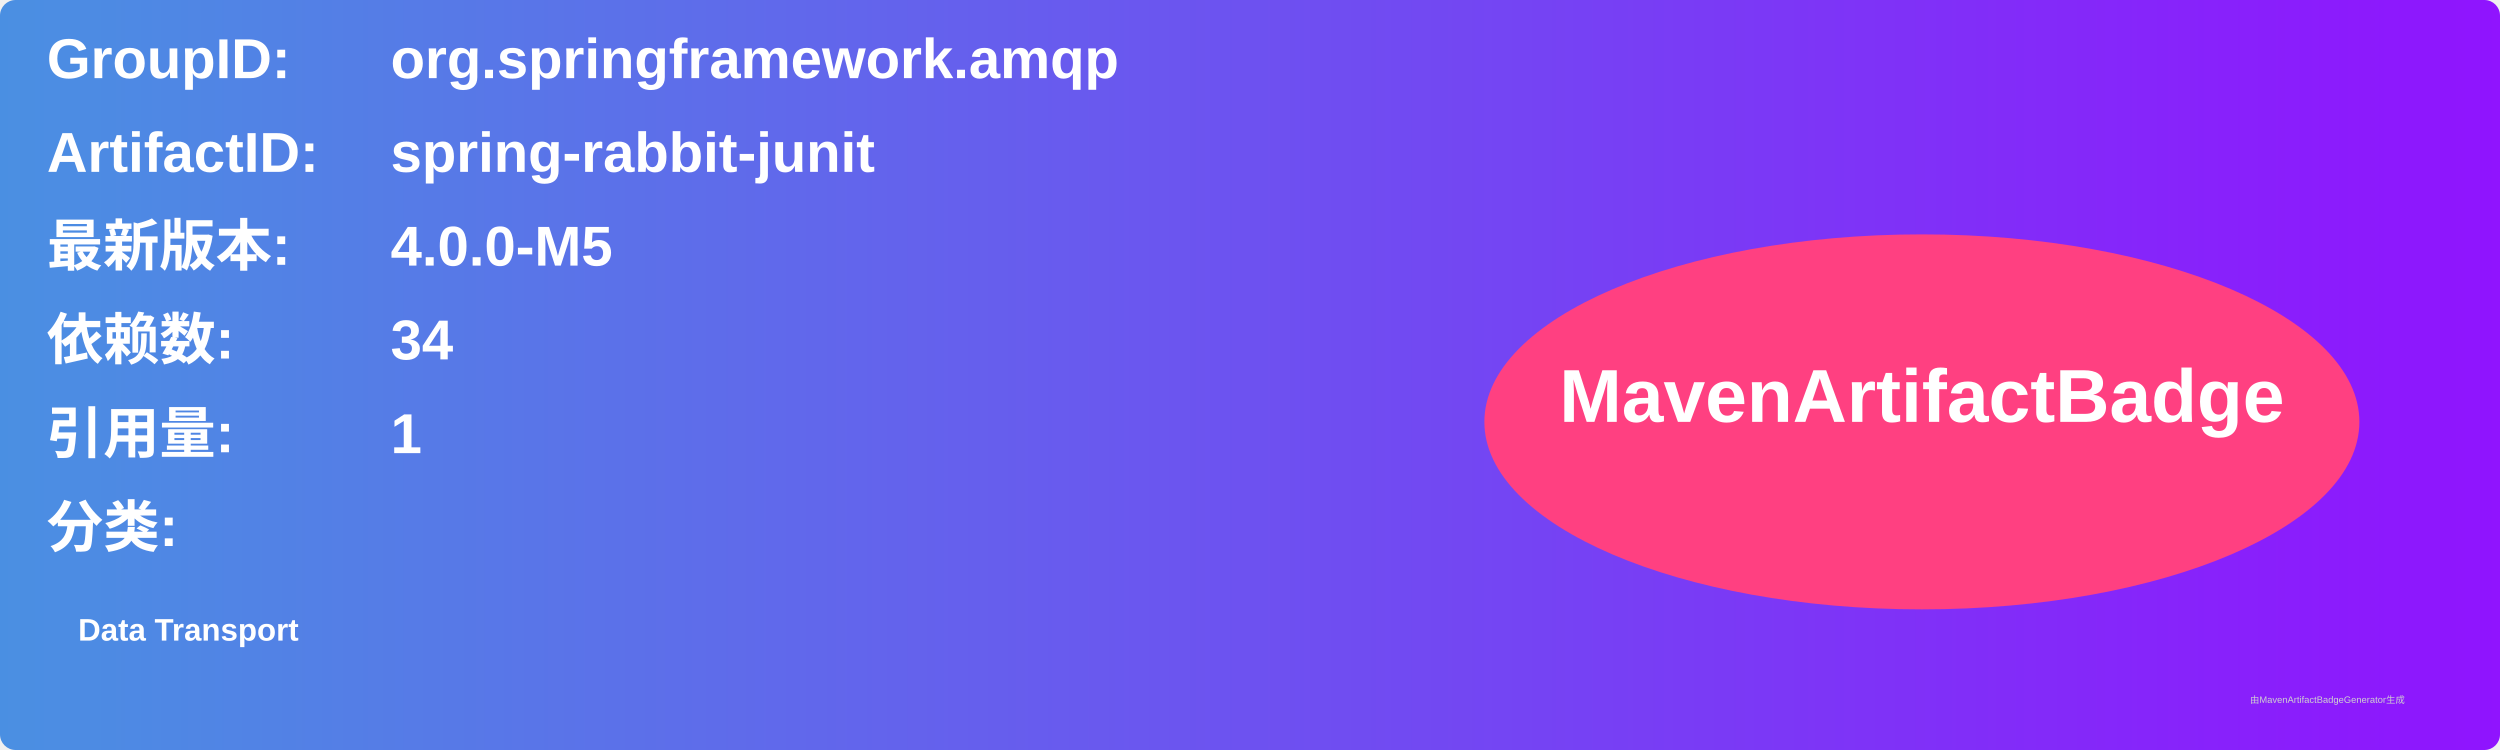
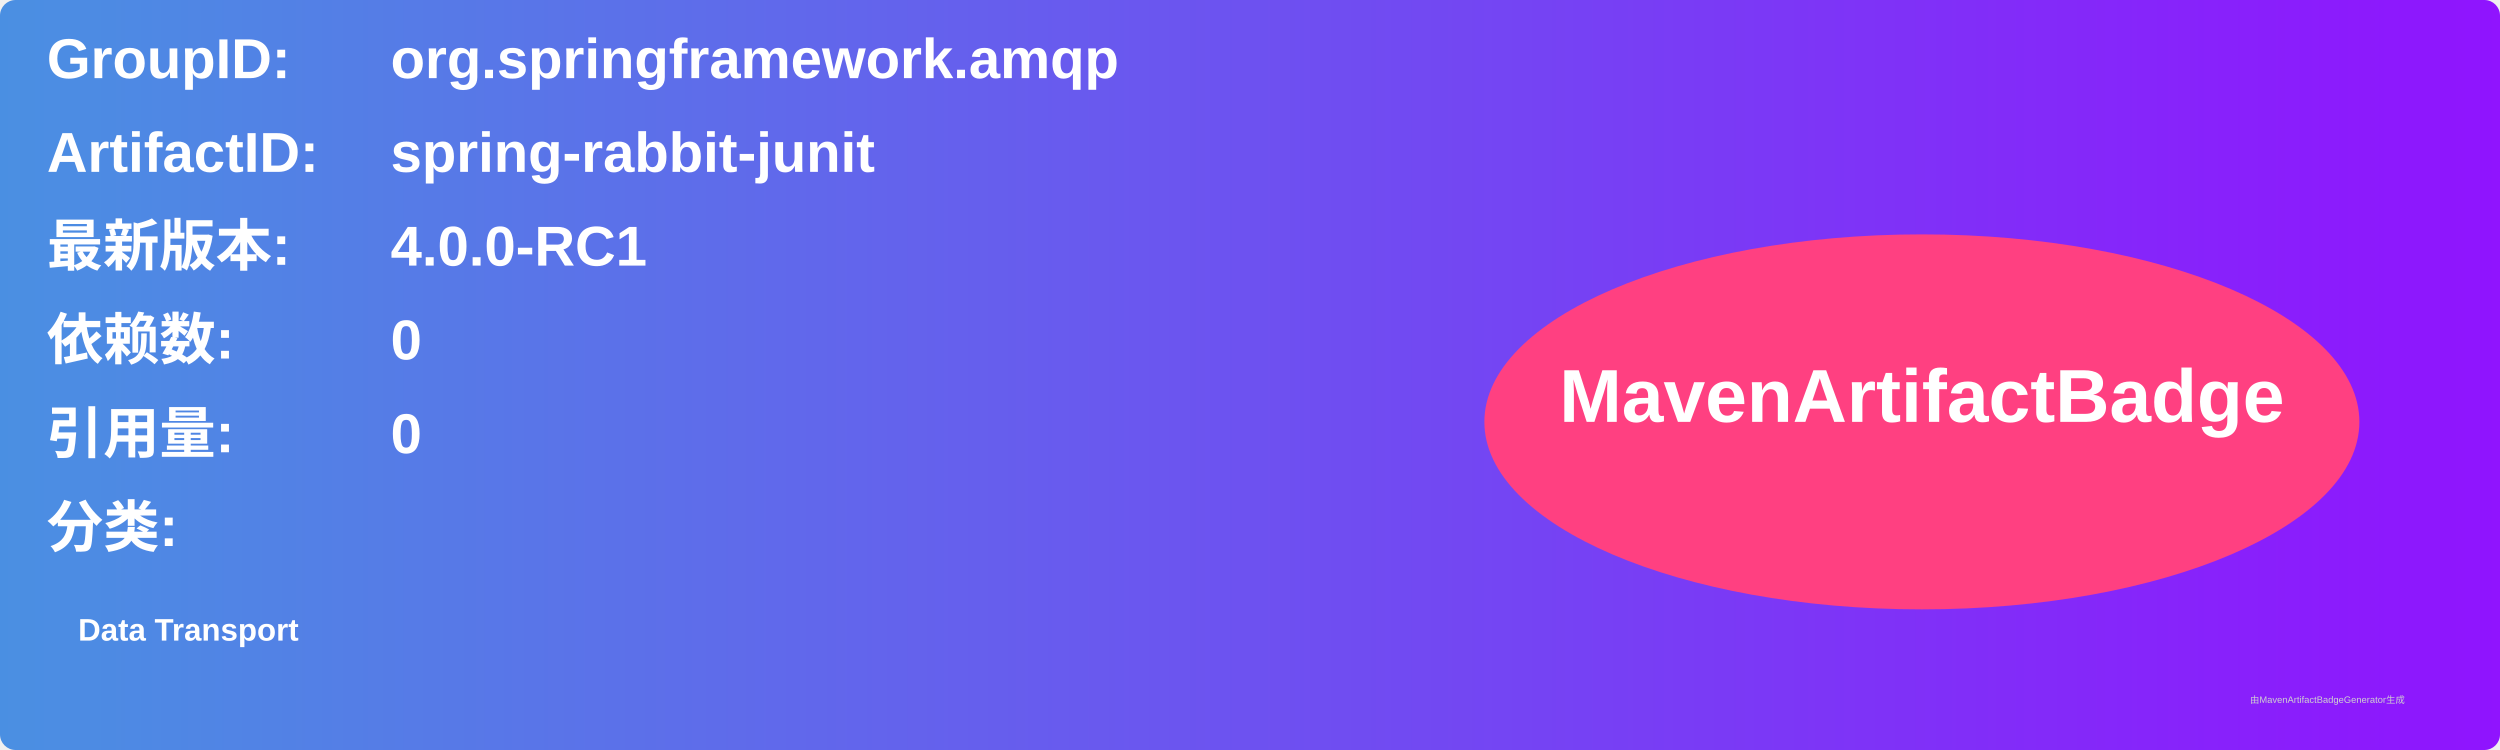
<svg xmlns="http://www.w3.org/2000/svg" width="800" height="240" viewBox="0 0 800 240">
  <linearGradient id="grad" x1="0%" y1="0%" x2="100%" y2="0%">
    <stop offset="0%" stop-color="#4a90e2" />
    <stop offset="100%" stop-color="#9013fe" />
  </linearGradient>
  <rect width="100%" height="100%" rx="5" ry="5" fill="url(#grad)" />
  <g transform="translate(15, 15)">
    <text x="0" y="10" font-family="Arial" font-size="18" fill="white" font-weight="bold" width="260">GroupID:</text>
    <text x="110" y="10" font-family="Arial" font-size="18" fill="white" font-weight="bold" width="460">org.springframework.amqp</text>
    <text x="0" y="40" font-family="Arial" font-size="18" fill="white" font-weight="bold" width="260">ArtifactID:</text>
    <text x="110" y="40" font-family="Arial" font-size="18" fill="white" font-weight="bold" width="460">spring-rabbit-junit</text>
    <text x="0" y="70" font-family="Arial" font-size="18" fill="white" font-weight="bold">最新版本:</text>
    <text x="110" y="70" font-family="Arial" font-size="18" fill="white" font-weight="bold">
-       <tspan font-weight="bold">4.0.0-M5</tspan>
+       <tspan font-weight="bold">4.0.0-RC1</tspan>
    </text>
    <text x="0" y="100" font-family="Arial" font-size="18" fill="white" font-weight="bold">依赖数: </text>
    <text x="110" y="100" font-family="Arial" font-size="18" fill="white">
-       <tspan font-weight="bold">34</tspan>
+       <tspan font-weight="bold">0</tspan>
    </text>
    <text x="0" y="130" font-family="Arial" font-size="18" fill="white" font-weight="bold">引用量: </text>
    <text x="110" y="130" font-family="Arial" font-size="18" fill="white">
-       <tspan font-weight="bold">1</tspan>
+       <tspan font-weight="bold">0</tspan>
    </text>
    <text x="0" y="160" font-family="Arial" font-size="18" fill="white" font-weight="bold">分类:</text>
    <text x="10" y="190" font-family="Arial" font-size="10" fill="white">
      <tspan font-weight="bold">Data Transport</tspan>
    </text>
    <ellipse cx="600" cy="120" rx="140" ry="60" fill="#ff4081" />
    <text x="600" y="120" text-anchor="middle" font-family="Arial" font-size="24" fill="white" font-weight="bold">MavenArtifactBadge</text>
  </g>
  <text x="720" y="225" font-family="Arial" font-size="3" fill="#d0d0d0">由MavenArtifactBadgeGenerator生成</text>
</svg>
